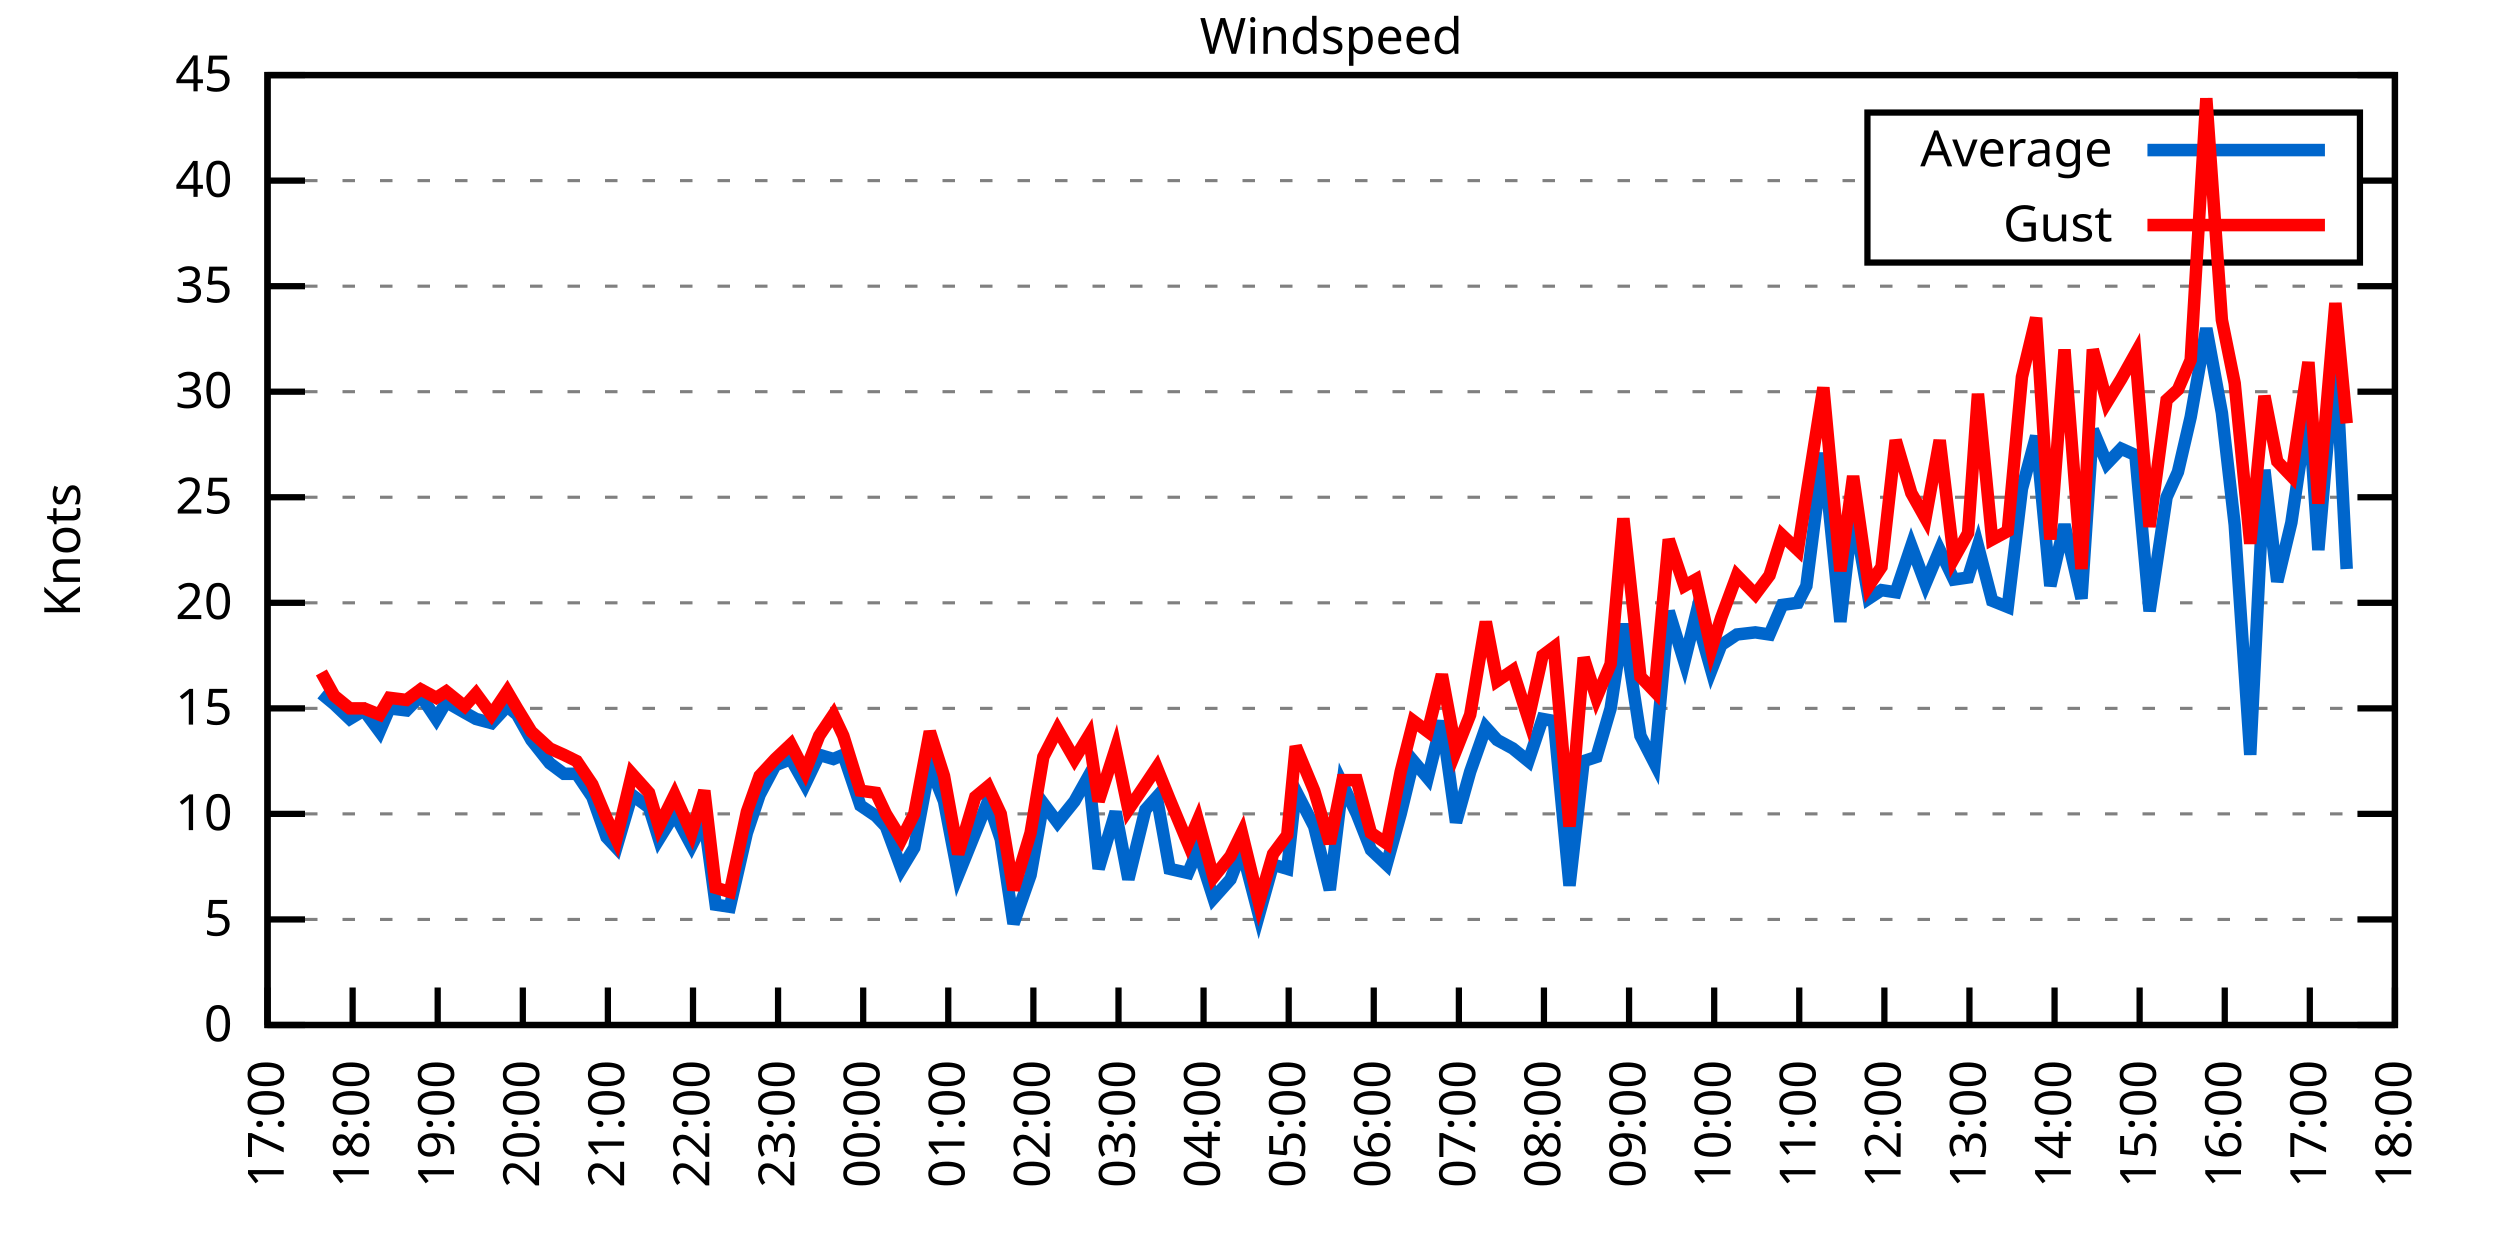
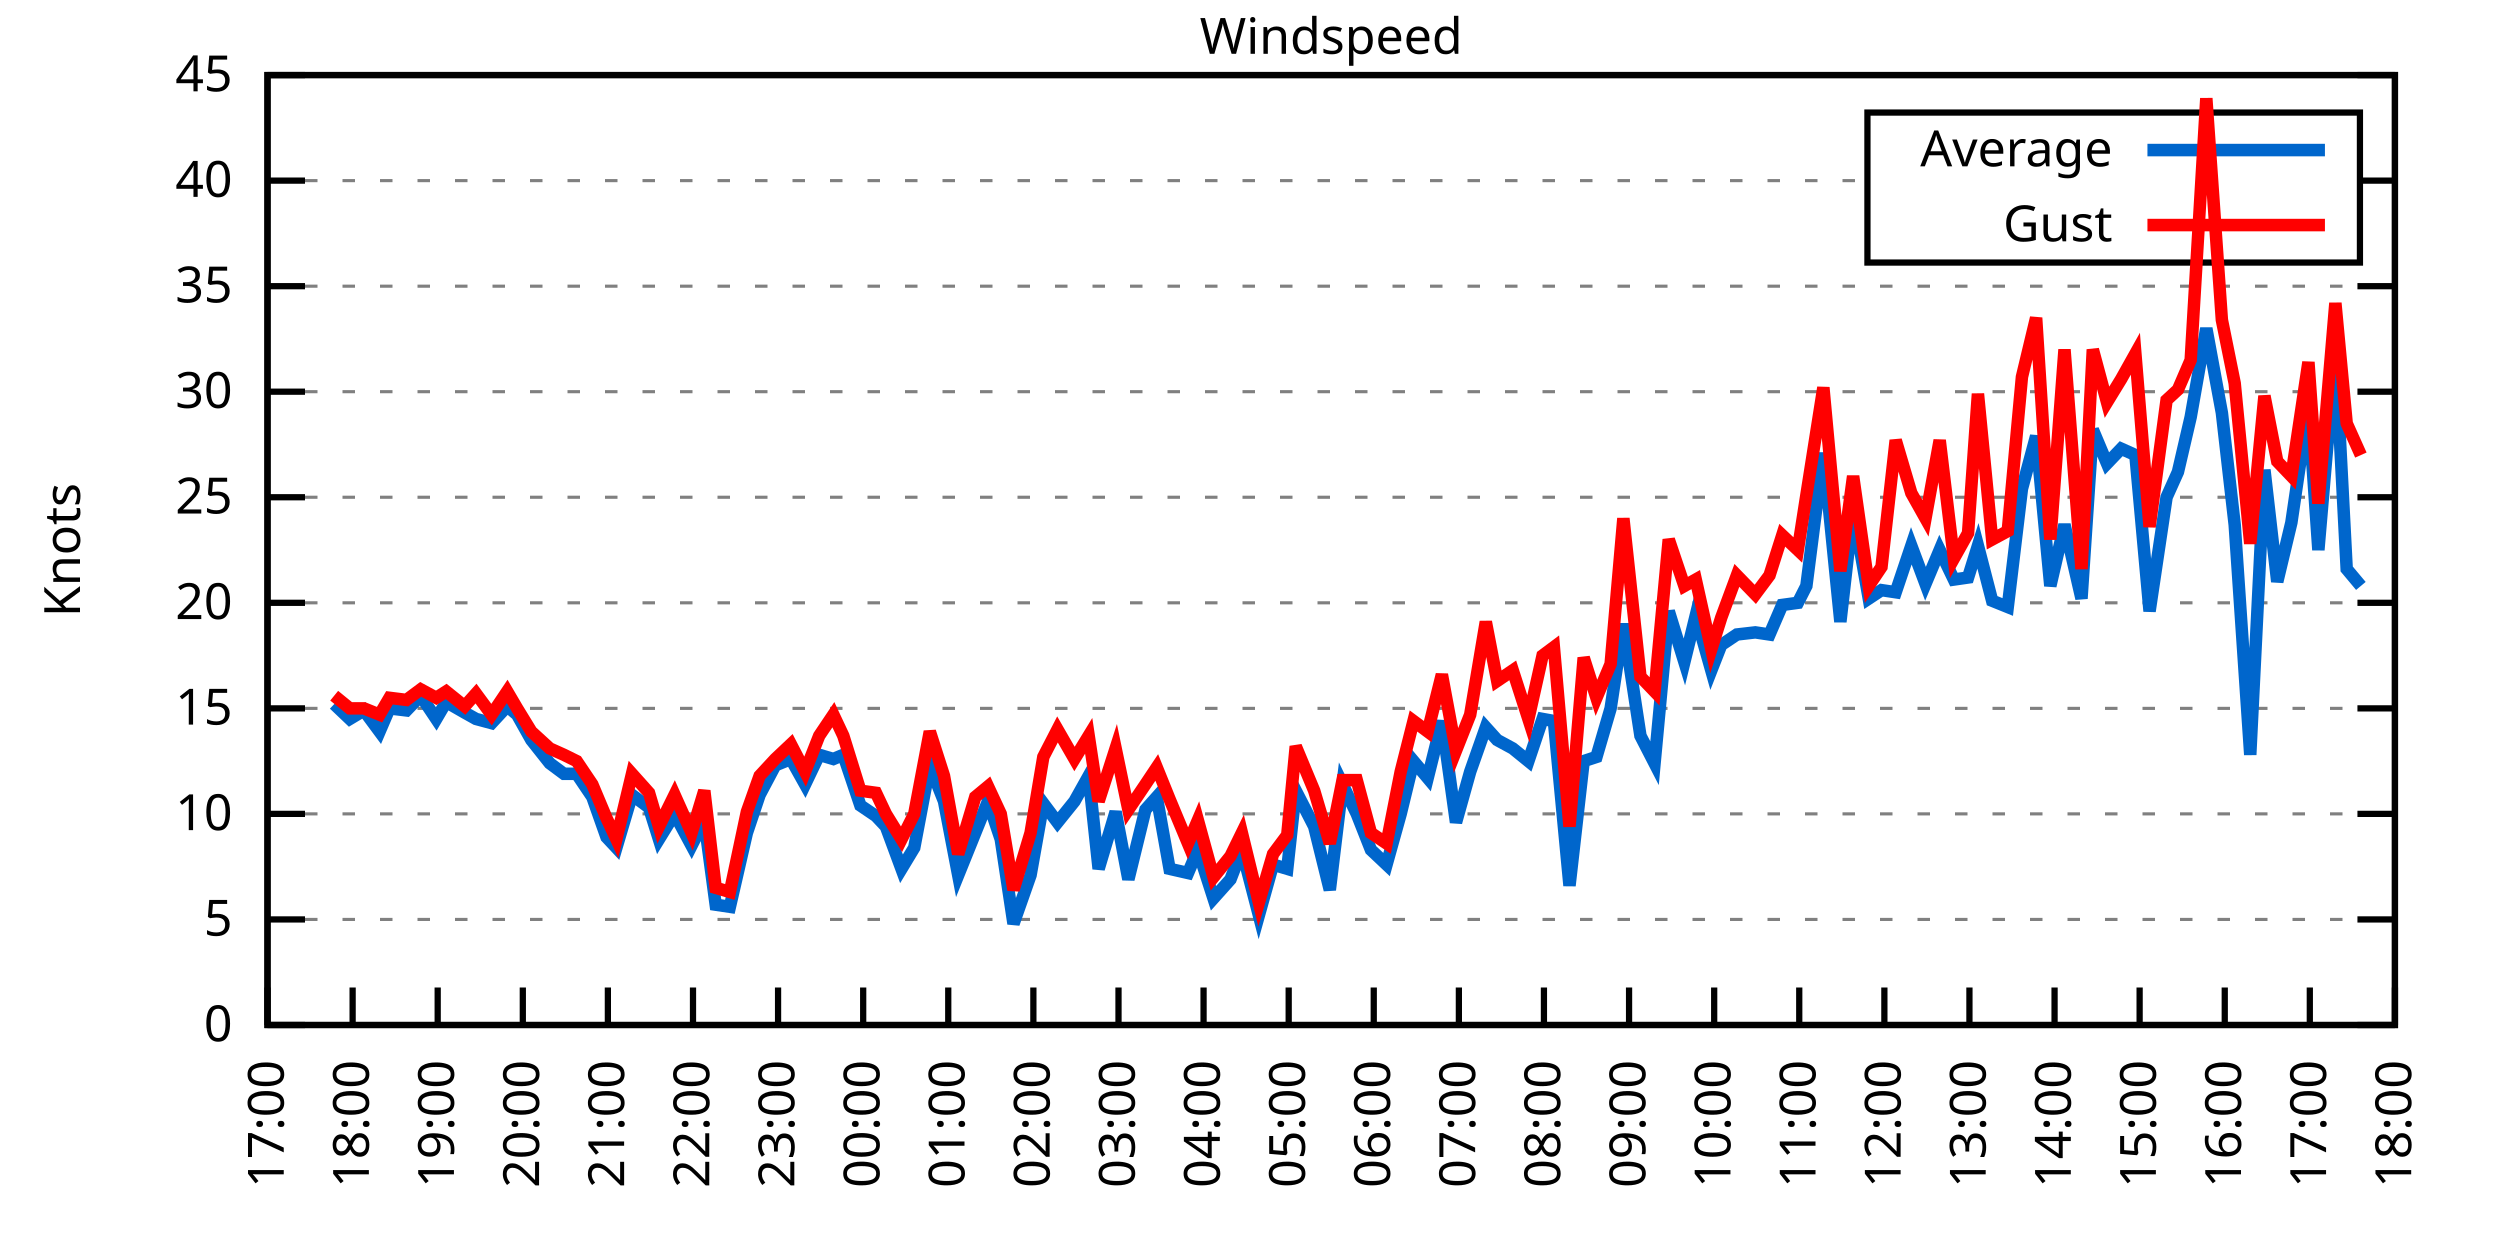
<svg xmlns="http://www.w3.org/2000/svg" xmlns:xlink="http://www.w3.org/1999/xlink" width="400" height="200" viewBox="0 0 400 200">
  <g id="gnuplot_canvas">
    <rect x="0" y="0" width="400" height="200" fill="none" />
    <defs>
      <circle id="gpDot" r="0.5" stroke-width="0.5" stroke="currentColor" />
      <path id="gpPt0" stroke-width="0.333" stroke="currentColor" d="M-1,0 h2 M0,-1 v2" />
      <path id="gpPt1" stroke-width="0.333" stroke="currentColor" d="M-1,-1 L1,1 M1,-1 L-1,1" />
      <path id="gpPt2" stroke-width="0.333" stroke="currentColor" d="M-1,0 L1,0 M0,-1 L0,1 M-1,-1 L1,1 M-1,1 L1,-1" />
      <rect id="gpPt3" stroke-width="0.333" stroke="currentColor" x="-1" y="-1" width="2" height="2" />
      <rect id="gpPt4" stroke-width="0.333" stroke="currentColor" fill="currentColor" x="-1" y="-1" width="2" height="2" />
      <circle id="gpPt5" stroke-width="0.333" stroke="currentColor" cx="0" cy="0" r="1" />
      <use xlink:href="#gpPt5" id="gpPt6" fill="currentColor" stroke="none" />
      <path id="gpPt7" stroke-width="0.333" stroke="currentColor" d="M0,-1.33 L-1.33,0.67 L1.33,0.67 z" />
      <use xlink:href="#gpPt7" id="gpPt8" fill="currentColor" stroke="none" />
      <use xlink:href="#gpPt7" id="gpPt9" stroke="currentColor" transform="rotate(180)" />
      <use xlink:href="#gpPt9" id="gpPt10" fill="currentColor" stroke="none" />
      <use xlink:href="#gpPt3" id="gpPt11" stroke="currentColor" transform="rotate(45)" />
      <use xlink:href="#gpPt11" id="gpPt12" fill="currentColor" stroke="none" />
      <path id="gpPt13" stroke-width="0.333" stroke="currentColor" d="M0,1.330 L1.265,0.411 L0.782,-1.067 L-0.782,-1.076 L-1.265,0.411 z" />
      <use xlink:href="#gpPt13" id="gpPt14" fill="currentColor" stroke="none" />
      <filter id="textbox" filterUnits="objectBoundingBox" x="0" y="0" height="1" width="1">
        <feFlood flood-color="white" flood-opacity="1" result="bgnd" />
        <feComposite in="SourceGraphic" in2="bgnd" operator="atop" />
      </filter>
      <filter id="greybox" filterUnits="objectBoundingBox" x="0" y="0" height="1" width="1">
        <feFlood flood-color="lightgrey" flood-opacity="1" result="grey" />
        <feComposite in="SourceGraphic" in2="grey" operator="atop" />
      </filter>
    </defs>
    <g fill="none" color="white" stroke="currentColor" stroke-width="1.00" stroke-linecap="butt" stroke-linejoin="miter">
</g>
    <g fill="none" color="black" stroke="currentColor" stroke-width="1.00" stroke-linecap="butt" stroke-linejoin="miter">
      <g stroke="none" shape-rendering="crispEdges">
        <polygon fill="rgb(255, 255, 255)" points="42.80,164.00 383.18,164.00 383.18,12.02 42.80,12.02 " />
      </g>
    </g>
    <g fill="none" color="black" stroke="currentColor" stroke-width="1.00" stroke-linecap="butt" stroke-linejoin="miter">
</g>
    <g fill="none" color="black" stroke="black" stroke-width="0.50" stroke-linecap="butt" stroke-linejoin="miter">
</g>
    <g fill="none" color="gray" stroke="currentColor" stroke-width="0.50" stroke-linecap="butt" stroke-linejoin="miter">
      <path stroke="gray" stroke-dasharray="2,4" class="gridline" d="M42.80,164.00 L383.19,164.00  " />
    </g>
    <g fill="none" color="gray" stroke="gray" stroke-width="1.00" stroke-linecap="butt" stroke-linejoin="miter">
</g>
    <g fill="none" color="black" stroke="currentColor" stroke-width="1.00" stroke-linecap="butt" stroke-linejoin="miter">
      <path stroke="black" d="M42.80,164.00 L48.80,164.00 M383.19,164.00 L377.19,164.00  " />
      <g transform="translate(37.20,166.60)" stroke="none" fill="black" font-family="Sans" font-size="8.00" text-anchor="end">
        <text>
          <tspan font-family="Sans"> 0</tspan>
        </text>
      </g>
    </g>
    <g fill="none" color="black" stroke="currentColor" stroke-width="1.00" stroke-linecap="butt" stroke-linejoin="miter">
</g>
    <g fill="none" color="black" stroke="black" stroke-width="0.50" stroke-linecap="butt" stroke-linejoin="miter">
</g>
    <g fill="none" color="gray" stroke="currentColor" stroke-width="0.50" stroke-linecap="butt" stroke-linejoin="miter">
      <path stroke="gray" stroke-dasharray="2,4" class="gridline" d="M42.80,147.11 L383.19,147.11  " />
    </g>
    <g fill="none" color="gray" stroke="gray" stroke-width="1.00" stroke-linecap="butt" stroke-linejoin="miter">
</g>
    <g fill="none" color="black" stroke="currentColor" stroke-width="1.00" stroke-linecap="butt" stroke-linejoin="miter">
      <path stroke="black" d="M42.80,147.11 L48.80,147.11 M383.19,147.11 L377.19,147.11  " />
      <g transform="translate(37.20,149.71)" stroke="none" fill="black" font-family="Sans" font-size="8.00" text-anchor="end">
        <text>
          <tspan font-family="Sans"> 5</tspan>
        </text>
      </g>
    </g>
    <g fill="none" color="black" stroke="currentColor" stroke-width="1.00" stroke-linecap="butt" stroke-linejoin="miter">
</g>
    <g fill="none" color="black" stroke="black" stroke-width="0.50" stroke-linecap="butt" stroke-linejoin="miter">
</g>
    <g fill="none" color="gray" stroke="currentColor" stroke-width="0.50" stroke-linecap="butt" stroke-linejoin="miter">
      <path stroke="gray" stroke-dasharray="2,4" class="gridline" d="M42.80,130.22 L383.19,130.22  " />
    </g>
    <g fill="none" color="gray" stroke="gray" stroke-width="1.00" stroke-linecap="butt" stroke-linejoin="miter">
</g>
    <g fill="none" color="black" stroke="currentColor" stroke-width="1.00" stroke-linecap="butt" stroke-linejoin="miter">
      <path stroke="black" d="M42.80,130.22 L48.80,130.22 M383.19,130.22 L377.19,130.22  " />
      <g transform="translate(37.20,132.82)" stroke="none" fill="black" font-family="Sans" font-size="8.00" text-anchor="end">
        <text>
          <tspan font-family="Sans"> 10</tspan>
        </text>
      </g>
    </g>
    <g fill="none" color="black" stroke="currentColor" stroke-width="1.00" stroke-linecap="butt" stroke-linejoin="miter">
</g>
    <g fill="none" color="black" stroke="black" stroke-width="0.50" stroke-linecap="butt" stroke-linejoin="miter">
</g>
    <g fill="none" color="gray" stroke="currentColor" stroke-width="0.50" stroke-linecap="butt" stroke-linejoin="miter">
      <path stroke="gray" stroke-dasharray="2,4" class="gridline" d="M42.80,113.34 L383.19,113.34  " />
    </g>
    <g fill="none" color="gray" stroke="gray" stroke-width="1.00" stroke-linecap="butt" stroke-linejoin="miter">
</g>
    <g fill="none" color="black" stroke="currentColor" stroke-width="1.00" stroke-linecap="butt" stroke-linejoin="miter">
      <path stroke="black" d="M42.80,113.34 L48.80,113.34 M383.19,113.34 L377.19,113.34  " />
      <g transform="translate(37.20,115.94)" stroke="none" fill="black" font-family="Sans" font-size="8.00" text-anchor="end">
        <text>
          <tspan font-family="Sans"> 15</tspan>
        </text>
      </g>
    </g>
    <g fill="none" color="black" stroke="currentColor" stroke-width="1.00" stroke-linecap="butt" stroke-linejoin="miter">
</g>
    <g fill="none" color="black" stroke="black" stroke-width="0.50" stroke-linecap="butt" stroke-linejoin="miter">
</g>
    <g fill="none" color="gray" stroke="currentColor" stroke-width="0.50" stroke-linecap="butt" stroke-linejoin="miter">
      <path stroke="gray" stroke-dasharray="2,4" class="gridline" d="M42.80,96.45 L383.19,96.45  " />
    </g>
    <g fill="none" color="gray" stroke="gray" stroke-width="1.00" stroke-linecap="butt" stroke-linejoin="miter">
</g>
    <g fill="none" color="black" stroke="currentColor" stroke-width="1.00" stroke-linecap="butt" stroke-linejoin="miter">
      <path stroke="black" d="M42.80,96.45 L48.80,96.45 M383.19,96.45 L377.19,96.45  " />
      <g transform="translate(37.20,99.05)" stroke="none" fill="black" font-family="Sans" font-size="8.00" text-anchor="end">
        <text>
          <tspan font-family="Sans"> 20</tspan>
        </text>
      </g>
    </g>
    <g fill="none" color="black" stroke="currentColor" stroke-width="1.00" stroke-linecap="butt" stroke-linejoin="miter">
</g>
    <g fill="none" color="black" stroke="black" stroke-width="0.50" stroke-linecap="butt" stroke-linejoin="miter">
</g>
    <g fill="none" color="gray" stroke="currentColor" stroke-width="0.50" stroke-linecap="butt" stroke-linejoin="miter">
      <path stroke="gray" stroke-dasharray="2,4" class="gridline" d="M42.80,79.56 L383.19,79.56  " />
    </g>
    <g fill="none" color="gray" stroke="gray" stroke-width="1.00" stroke-linecap="butt" stroke-linejoin="miter">
</g>
    <g fill="none" color="black" stroke="currentColor" stroke-width="1.00" stroke-linecap="butt" stroke-linejoin="miter">
      <path stroke="black" d="M42.80,79.56 L48.80,79.56 M383.19,79.56 L377.19,79.56  " />
      <g transform="translate(37.20,82.16)" stroke="none" fill="black" font-family="Sans" font-size="8.00" text-anchor="end">
        <text>
          <tspan font-family="Sans"> 25</tspan>
        </text>
      </g>
    </g>
    <g fill="none" color="black" stroke="currentColor" stroke-width="1.00" stroke-linecap="butt" stroke-linejoin="miter">
</g>
    <g fill="none" color="black" stroke="black" stroke-width="0.50" stroke-linecap="butt" stroke-linejoin="miter">
</g>
    <g fill="none" color="gray" stroke="currentColor" stroke-width="0.50" stroke-linecap="butt" stroke-linejoin="miter">
      <path stroke="gray" stroke-dasharray="2,4" class="gridline" d="M42.80,62.67 L383.19,62.67  " />
    </g>
    <g fill="none" color="gray" stroke="gray" stroke-width="1.00" stroke-linecap="butt" stroke-linejoin="miter">
</g>
    <g fill="none" color="black" stroke="currentColor" stroke-width="1.00" stroke-linecap="butt" stroke-linejoin="miter">
      <path stroke="black" d="M42.80,62.67 L48.80,62.67 M383.19,62.67 L377.19,62.67  " />
      <g transform="translate(37.20,65.27)" stroke="none" fill="black" font-family="Sans" font-size="8.00" text-anchor="end">
        <text>
          <tspan font-family="Sans"> 30</tspan>
        </text>
      </g>
    </g>
    <g fill="none" color="black" stroke="currentColor" stroke-width="1.00" stroke-linecap="butt" stroke-linejoin="miter">
</g>
    <g fill="none" color="black" stroke="black" stroke-width="0.50" stroke-linecap="butt" stroke-linejoin="miter">
</g>
    <g fill="none" color="gray" stroke="currentColor" stroke-width="0.50" stroke-linecap="butt" stroke-linejoin="miter">
      <path stroke="gray" stroke-dasharray="2,4" class="gridline" d="M42.80,45.79 L383.19,45.79  " />
    </g>
    <g fill="none" color="gray" stroke="gray" stroke-width="1.00" stroke-linecap="butt" stroke-linejoin="miter">
</g>
    <g fill="none" color="black" stroke="currentColor" stroke-width="1.00" stroke-linecap="butt" stroke-linejoin="miter">
      <path stroke="black" d="M42.80,45.79 L48.80,45.79 M383.19,45.79 L377.19,45.79  " />
      <g transform="translate(37.20,48.39)" stroke="none" fill="black" font-family="Sans" font-size="8.00" text-anchor="end">
        <text>
          <tspan font-family="Sans"> 35</tspan>
        </text>
      </g>
    </g>
    <g fill="none" color="black" stroke="currentColor" stroke-width="1.00" stroke-linecap="butt" stroke-linejoin="miter">
</g>
    <g fill="none" color="black" stroke="black" stroke-width="0.50" stroke-linecap="butt" stroke-linejoin="miter">
</g>
    <g fill="none" color="gray" stroke="currentColor" stroke-width="0.50" stroke-linecap="butt" stroke-linejoin="miter">
      <path stroke="gray" stroke-dasharray="2,4" class="gridline" d="M42.80,28.90 L298.79,28.90 M377.59,28.90 L383.19,28.90  " />
    </g>
    <g fill="none" color="gray" stroke="gray" stroke-width="1.00" stroke-linecap="butt" stroke-linejoin="miter">
</g>
    <g fill="none" color="black" stroke="currentColor" stroke-width="1.00" stroke-linecap="butt" stroke-linejoin="miter">
      <path stroke="black" d="M42.80,28.90 L48.80,28.90 M383.19,28.90 L377.19,28.90  " />
      <g transform="translate(37.20,31.50)" stroke="none" fill="black" font-family="Sans" font-size="8.00" text-anchor="end">
        <text>
          <tspan font-family="Sans"> 40</tspan>
        </text>
      </g>
    </g>
    <g fill="none" color="black" stroke="currentColor" stroke-width="1.00" stroke-linecap="butt" stroke-linejoin="miter">
</g>
    <g fill="none" color="black" stroke="black" stroke-width="0.50" stroke-linecap="butt" stroke-linejoin="miter">
</g>
    <g fill="none" color="gray" stroke="currentColor" stroke-width="0.50" stroke-linecap="butt" stroke-linejoin="miter">
      <path stroke="gray" stroke-dasharray="2,4" class="gridline" d="M42.80,12.01 L383.19,12.01  " />
    </g>
    <g fill="none" color="gray" stroke="gray" stroke-width="1.00" stroke-linecap="butt" stroke-linejoin="miter">
</g>
    <g fill="none" color="black" stroke="currentColor" stroke-width="1.00" stroke-linecap="butt" stroke-linejoin="miter">
      <path stroke="black" d="M42.80,12.01 L48.80,12.01 M383.19,12.01 L377.19,12.01  " />
      <g transform="translate(37.20,14.61)" stroke="none" fill="black" font-family="Sans" font-size="8.00" text-anchor="end">
        <text>
          <tspan font-family="Sans"> 45</tspan>
        </text>
      </g>
    </g>
    <g fill="none" color="black" stroke="currentColor" stroke-width="1.00" stroke-linecap="butt" stroke-linejoin="miter">
      <path stroke="black" d="M42.80,164.00 L42.80,158.00  " />
      <g transform="translate(45.40,169.60) rotate(270.00)" stroke="none" fill="black" font-family="Sans" font-size="8.00" text-anchor="end">
        <text>
          <tspan font-family="Sans">17:00</tspan>
        </text>
      </g>
    </g>
    <g fill="none" color="black" stroke="currentColor" stroke-width="1.00" stroke-linecap="butt" stroke-linejoin="miter">
      <path stroke="black" d="M56.42,164.00 L56.42,158.00  " />
      <g transform="translate(59.02,169.60) rotate(270.00)" stroke="none" fill="black" font-family="Sans" font-size="8.00" text-anchor="end">
        <text>
          <tspan font-family="Sans">18:00</tspan>
        </text>
      </g>
    </g>
    <g fill="none" color="black" stroke="currentColor" stroke-width="1.00" stroke-linecap="butt" stroke-linejoin="miter">
      <path stroke="black" d="M70.03,164.00 L70.03,158.00  " />
      <g transform="translate(72.63,169.60) rotate(270.00)" stroke="none" fill="black" font-family="Sans" font-size="8.00" text-anchor="end">
        <text>
          <tspan font-family="Sans">19:00</tspan>
        </text>
      </g>
    </g>
    <g fill="none" color="black" stroke="currentColor" stroke-width="1.00" stroke-linecap="butt" stroke-linejoin="miter">
      <path stroke="black" d="M83.65,164.00 L83.65,158.00  " />
      <g transform="translate(86.25,169.60) rotate(270.00)" stroke="none" fill="black" font-family="Sans" font-size="8.00" text-anchor="end">
        <text>
          <tspan font-family="Sans">20:00</tspan>
        </text>
      </g>
    </g>
    <g fill="none" color="black" stroke="currentColor" stroke-width="1.00" stroke-linecap="butt" stroke-linejoin="miter">
      <path stroke="black" d="M97.26,164.00 L97.26,158.00  " />
      <g transform="translate(99.86,169.60) rotate(270.00)" stroke="none" fill="black" font-family="Sans" font-size="8.00" text-anchor="end">
        <text>
          <tspan font-family="Sans">21:00</tspan>
        </text>
      </g>
    </g>
    <g fill="none" color="black" stroke="currentColor" stroke-width="1.00" stroke-linecap="butt" stroke-linejoin="miter">
      <path stroke="black" d="M110.88,164.00 L110.88,158.00  " />
      <g transform="translate(113.48,169.60) rotate(270.00)" stroke="none" fill="black" font-family="Sans" font-size="8.00" text-anchor="end">
        <text>
          <tspan font-family="Sans">22:00</tspan>
        </text>
      </g>
    </g>
    <g fill="none" color="black" stroke="currentColor" stroke-width="1.00" stroke-linecap="butt" stroke-linejoin="miter">
      <path stroke="black" d="M124.49,164.00 L124.49,158.00  " />
      <g transform="translate(127.09,169.60) rotate(270.00)" stroke="none" fill="black" font-family="Sans" font-size="8.00" text-anchor="end">
        <text>
          <tspan font-family="Sans">23:00</tspan>
        </text>
      </g>
    </g>
    <g fill="none" color="black" stroke="currentColor" stroke-width="1.00" stroke-linecap="butt" stroke-linejoin="miter">
      <path stroke="black" d="M138.11,164.00 L138.11,158.00  " />
      <g transform="translate(140.71,169.60) rotate(270.00)" stroke="none" fill="black" font-family="Sans" font-size="8.00" text-anchor="end">
        <text>
          <tspan font-family="Sans">00:00</tspan>
        </text>
      </g>
    </g>
    <g fill="none" color="black" stroke="currentColor" stroke-width="1.00" stroke-linecap="butt" stroke-linejoin="miter">
      <path stroke="black" d="M151.72,164.00 L151.72,158.00  " />
      <g transform="translate(154.32,169.60) rotate(270.00)" stroke="none" fill="black" font-family="Sans" font-size="8.00" text-anchor="end">
        <text>
          <tspan font-family="Sans">01:00</tspan>
        </text>
      </g>
    </g>
    <g fill="none" color="black" stroke="currentColor" stroke-width="1.00" stroke-linecap="butt" stroke-linejoin="miter">
      <path stroke="black" d="M165.34,164.00 L165.34,158.00  " />
      <g transform="translate(167.94,169.60) rotate(270.00)" stroke="none" fill="black" font-family="Sans" font-size="8.00" text-anchor="end">
        <text>
          <tspan font-family="Sans">02:00</tspan>
        </text>
      </g>
    </g>
    <g fill="none" color="black" stroke="currentColor" stroke-width="1.00" stroke-linecap="butt" stroke-linejoin="miter">
      <path stroke="black" d="M178.96,164.00 L178.96,158.00  " />
      <g transform="translate(181.56,169.60) rotate(270.00)" stroke="none" fill="black" font-family="Sans" font-size="8.00" text-anchor="end">
        <text>
          <tspan font-family="Sans">03:00</tspan>
        </text>
      </g>
    </g>
    <g fill="none" color="black" stroke="currentColor" stroke-width="1.00" stroke-linecap="butt" stroke-linejoin="miter">
      <path stroke="black" d="M192.57,164.00 L192.57,158.00  " />
      <g transform="translate(195.17,169.60) rotate(270.00)" stroke="none" fill="black" font-family="Sans" font-size="8.00" text-anchor="end">
        <text>
          <tspan font-family="Sans">04:00</tspan>
        </text>
      </g>
    </g>
    <g fill="none" color="black" stroke="currentColor" stroke-width="1.00" stroke-linecap="butt" stroke-linejoin="miter">
      <path stroke="black" d="M206.19,164.00 L206.19,158.00  " />
      <g transform="translate(208.79,169.60) rotate(270.00)" stroke="none" fill="black" font-family="Sans" font-size="8.00" text-anchor="end">
        <text>
          <tspan font-family="Sans">05:00</tspan>
        </text>
      </g>
    </g>
    <g fill="none" color="black" stroke="currentColor" stroke-width="1.00" stroke-linecap="butt" stroke-linejoin="miter">
      <path stroke="black" d="M219.80,164.00 L219.80,158.00  " />
      <g transform="translate(222.40,169.60) rotate(270.00)" stroke="none" fill="black" font-family="Sans" font-size="8.00" text-anchor="end">
        <text>
          <tspan font-family="Sans">06:00</tspan>
        </text>
      </g>
    </g>
    <g fill="none" color="black" stroke="currentColor" stroke-width="1.00" stroke-linecap="butt" stroke-linejoin="miter">
      <path stroke="black" d="M233.42,164.00 L233.42,158.00  " />
      <g transform="translate(236.02,169.60) rotate(270.00)" stroke="none" fill="black" font-family="Sans" font-size="8.00" text-anchor="end">
        <text>
          <tspan font-family="Sans">07:00</tspan>
        </text>
      </g>
    </g>
    <g fill="none" color="black" stroke="currentColor" stroke-width="1.00" stroke-linecap="butt" stroke-linejoin="miter">
      <path stroke="black" d="M247.03,164.00 L247.03,158.00  " />
      <g transform="translate(249.63,169.60) rotate(270.00)" stroke="none" fill="black" font-family="Sans" font-size="8.00" text-anchor="end">
        <text>
          <tspan font-family="Sans">08:00</tspan>
        </text>
      </g>
    </g>
    <g fill="none" color="black" stroke="currentColor" stroke-width="1.00" stroke-linecap="butt" stroke-linejoin="miter">
      <path stroke="black" d="M260.65,164.00 L260.65,158.00  " />
      <g transform="translate(263.25,169.60) rotate(270.00)" stroke="none" fill="black" font-family="Sans" font-size="8.00" text-anchor="end">
        <text>
          <tspan font-family="Sans">09:00</tspan>
        </text>
      </g>
    </g>
    <g fill="none" color="black" stroke="currentColor" stroke-width="1.00" stroke-linecap="butt" stroke-linejoin="miter">
      <path stroke="black" d="M274.27,164.00 L274.27,158.00  " />
      <g transform="translate(276.87,169.60) rotate(270.00)" stroke="none" fill="black" font-family="Sans" font-size="8.00" text-anchor="end">
        <text>
          <tspan font-family="Sans">10:00</tspan>
        </text>
      </g>
    </g>
    <g fill="none" color="black" stroke="currentColor" stroke-width="1.00" stroke-linecap="butt" stroke-linejoin="miter">
      <path stroke="black" d="M287.88,164.00 L287.88,158.00  " />
      <g transform="translate(290.48,169.60) rotate(270.00)" stroke="none" fill="black" font-family="Sans" font-size="8.00" text-anchor="end">
        <text>
          <tspan font-family="Sans">11:00</tspan>
        </text>
      </g>
    </g>
    <g fill="none" color="black" stroke="currentColor" stroke-width="1.00" stroke-linecap="butt" stroke-linejoin="miter">
      <path stroke="black" d="M301.50,164.00 L301.50,158.00  " />
      <g transform="translate(304.10,169.60) rotate(270.00)" stroke="none" fill="black" font-family="Sans" font-size="8.00" text-anchor="end">
        <text>
          <tspan font-family="Sans">12:00</tspan>
        </text>
      </g>
    </g>
    <g fill="none" color="black" stroke="currentColor" stroke-width="1.00" stroke-linecap="butt" stroke-linejoin="miter">
      <path stroke="black" d="M315.11,164.00 L315.11,158.00  " />
      <g transform="translate(317.71,169.60) rotate(270.00)" stroke="none" fill="black" font-family="Sans" font-size="8.00" text-anchor="end">
        <text>
          <tspan font-family="Sans">13:00</tspan>
        </text>
      </g>
    </g>
    <g fill="none" color="black" stroke="currentColor" stroke-width="1.00" stroke-linecap="butt" stroke-linejoin="miter">
      <path stroke="black" d="M328.73,164.00 L328.73,158.00  " />
      <g transform="translate(331.33,169.60) rotate(270.00)" stroke="none" fill="black" font-family="Sans" font-size="8.00" text-anchor="end">
        <text>
          <tspan font-family="Sans">14:00</tspan>
        </text>
      </g>
    </g>
    <g fill="none" color="black" stroke="currentColor" stroke-width="1.00" stroke-linecap="butt" stroke-linejoin="miter">
      <path stroke="black" d="M342.34,164.00 L342.34,158.00  " />
      <g transform="translate(344.94,169.60) rotate(270.00)" stroke="none" fill="black" font-family="Sans" font-size="8.00" text-anchor="end">
        <text>
          <tspan font-family="Sans">15:00</tspan>
        </text>
      </g>
    </g>
    <g fill="none" color="black" stroke="currentColor" stroke-width="1.00" stroke-linecap="butt" stroke-linejoin="miter">
      <path stroke="black" d="M355.96,164.00 L355.96,158.00  " />
      <g transform="translate(358.56,169.60) rotate(270.00)" stroke="none" fill="black" font-family="Sans" font-size="8.00" text-anchor="end">
        <text>
          <tspan font-family="Sans">16:00</tspan>
        </text>
      </g>
    </g>
    <g fill="none" color="black" stroke="currentColor" stroke-width="1.00" stroke-linecap="butt" stroke-linejoin="miter">
      <path stroke="black" d="M369.57,164.00 L369.57,158.00  " />
      <g transform="translate(372.17,169.60) rotate(270.00)" stroke="none" fill="black" font-family="Sans" font-size="8.00" text-anchor="end">
        <text>
          <tspan font-family="Sans">17:00</tspan>
        </text>
      </g>
    </g>
    <g fill="none" color="black" stroke="currentColor" stroke-width="1.00" stroke-linecap="butt" stroke-linejoin="miter">
      <path stroke="black" d="M383.19,164.00 L383.19,158.00  " />
      <g transform="translate(385.79,169.60) rotate(270.00)" stroke="none" fill="black" font-family="Sans" font-size="8.00" text-anchor="end">
        <text>
          <tspan font-family="Sans">18:00</tspan>
        </text>
      </g>
    </g>
    <g fill="none" color="black" stroke="currentColor" stroke-width="1.00" stroke-linecap="butt" stroke-linejoin="miter">
</g>
    <g fill="none" color="black" stroke="currentColor" stroke-width="1.00" stroke-linecap="butt" stroke-linejoin="miter">
      <path stroke="black" d="M42.80,12.01 L42.80,164.00 L383.19,164.00 L383.19,12.01 L42.80,12.01 Z  " />
    </g>
    <g fill="none" color="black" stroke="currentColor" stroke-width="1.00" stroke-linecap="butt" stroke-linejoin="miter">
</g>
    <g fill="none" color="black" stroke="currentColor" stroke-width="1.00" stroke-linecap="butt" stroke-linejoin="miter">
      <path stroke="black" d="M298.79,42.01 L298.79,18.01 L377.59,18.01 L377.59,42.01 L298.79,42.01 Z  " />
    </g>
    <g id="Windspeed_plot_1">
      <g fill="none" color="white" stroke="black" stroke-width="2.00" stroke-linecap="butt" stroke-linejoin="miter">
</g>
      <g fill="none" color="black" stroke="currentColor" stroke-width="2.00" stroke-linecap="butt" stroke-linejoin="miter">
        <g transform="translate(337.99,26.61)" stroke="none" fill="black" font-family="Sans" font-size="8.00" text-anchor="end">
          <text>
            <tspan font-family="Sans">Average</tspan>
          </text>
        </g>
      </g>
      <g fill="none" color="black" stroke="currentColor" stroke-width="2.00" stroke-linecap="butt" stroke-linejoin="miter">
-         <path stroke="rgb(  0, 102, 204)" d="M343.59,24.01 L371.99,24.01 M51.42,110.97 L53.47,112.66 L55.96,115.03 L58.23,113.67 L60.73,117.05 L62.32,113.34   L65.04,113.67 L67.31,111.31 L69.80,115.03 L71.39,112.32 L74.34,114.01 L76.16,115.03 L78.65,115.70 L81.15,113.00   L82.74,114.35 L85.01,118.40 L87.96,122.12 L90.23,123.81 L92.27,123.81 L94.77,127.52 L97.04,133.94 L98.62,135.63   L101.12,127.18 L103.84,129.21 L105.43,134.28 L107.93,130.22 L110.65,135.29 L112.69,131.24 L114.51,144.75 L116.78,145.09   L119.50,133.26 L121.54,127.18 L124.04,122.46 L126.54,121.44 L128.81,125.50 L131.07,120.77 L133.34,121.44 L134.93,120.77   L137.66,128.87 L140.15,130.56 L141.74,132.25 L144.24,139.01 L146.28,135.63 L148.77,122.46 L151.04,128.20 L153.31,140.02   L156.04,133.26 L158.08,128.20 L160.12,134.28 L162.16,147.79 L164.89,140.02 L166.93,128.54 L169.20,131.58 L171.92,128.20   L174.19,124.14 L175.78,139.01 L178.50,129.89 L180.54,140.69 L183.27,129.55 L185.08,127.52 L187.13,139.01 L190.08,139.68   L191.66,135.97 L194.16,143.73 L196.88,140.69 L198.70,135.97 L201.42,146.44 L203.69,138.33 L205.96,139.01 L207.32,126.51   L210.27,132.25 L212.77,142.38 L214.81,125.50 L217.08,130.22 L219.35,135.97 L221.85,138.33 L224.11,130.22 L226.16,121.78   L228.43,124.48 L230.70,115.36 L232.96,131.58 L235.23,123.47 L237.73,116.38 L239.55,118.40 L242.04,119.75 L244.54,121.78   L246.81,115.03 L248.62,115.36 L251.12,141.71 L253.39,121.78 L255.43,121.11 L257.70,113.34 L259.74,99.83 L262.47,117.73   L264.73,122.12 L267.00,97.80 L269.50,105.91 L271.32,98.48 L273.81,107.26 L275.40,103.20 L277.90,101.52 L280.85,101.18   L283.12,101.52 L285.16,96.79 L287.65,96.45 L289.02,93.75 L291.74,72.47 L294.46,99.49 L296.50,81.59 L299.00,95.77   L301.04,94.42 L303.31,94.76 L305.81,87.33 L308.08,93.41 L310.35,88.00 L312.62,92.73 L314.89,92.40 L316.47,87.33   L318.74,96.11 L321.24,97.12 L323.51,78.21 L325.78,69.77 L328.05,93.75 L330.32,83.95 L333.04,95.77 L334.85,68.75   L337.12,74.16 L339.39,71.79 L341.66,72.81 L343.93,97.80 L346.65,79.56 L348.47,75.51 L350.51,66.73 L353.01,52.54   L355.50,66.05 L357.55,83.95 L360.04,120.77 L362.31,75.17 L364.36,93.07 L366.62,83.61 L369.35,65.04 L370.94,88.00   L373.66,56.26 L375.47,91.04  " />
+         <path stroke="rgb(  0, 102, 204)" d="M343.59,24.01 L371.99,24.01 M53.47,112.66 L55.96,115.03 L58.23,113.67 L60.73,117.05 L62.32,113.34 L65.04,113.67   L67.31,111.31 L69.80,115.03 L71.39,112.32 L74.34,114.01 L76.16,115.03 L78.65,115.70 L81.15,113.00 L82.74,114.35   L85.01,118.40 L87.96,122.12 L90.23,123.81 L92.27,123.81 L94.77,127.52 L97.04,133.94 L98.62,135.63 L101.12,127.18   L103.84,129.21 L105.43,134.28 L107.93,130.22 L110.65,135.29 L112.69,131.24 L114.51,144.75 L116.78,145.09 L119.50,133.26   L121.54,127.18 L124.04,122.46 L126.54,121.44 L128.81,125.50 L131.07,120.77 L133.34,121.44 L134.93,120.77 L137.66,128.87   L140.15,130.56 L141.74,132.25 L144.24,139.01 L146.28,135.63 L148.77,122.46 L151.04,128.20 L153.31,140.02 L156.04,133.26   L158.08,128.20 L160.12,134.28 L162.16,147.79 L164.89,140.02 L166.93,128.54 L169.20,131.58 L171.92,128.20 L174.19,124.14   L175.78,139.01 L178.50,129.89 L180.54,140.69 L183.27,129.55 L185.08,127.52 L187.13,139.01 L190.08,139.68 L191.66,135.97   L194.16,143.73 L196.88,140.69 L198.70,135.97 L201.42,146.44 L203.69,138.33 L205.96,139.01 L207.32,126.51 L210.27,132.25   L212.77,142.38 L214.81,125.50 L217.08,130.22 L219.35,135.97 L221.85,138.33 L224.11,130.22 L226.16,121.78 L228.43,124.48   L230.70,115.36 L232.96,131.58 L235.23,123.47 L237.73,116.38 L239.55,118.40 L242.04,119.75 L244.54,121.78 L246.81,115.03   L248.62,115.36 L251.12,141.71 L253.39,121.78 L255.43,121.11 L257.70,113.34 L259.74,99.83 L262.47,117.73 L264.73,122.12   L267.00,97.80 L269.50,105.91 L271.32,98.48 L273.81,107.26 L275.40,103.20 L277.90,101.52 L280.85,101.18 L283.12,101.52   L285.16,96.79 L287.65,96.45 L289.02,93.75 L291.74,72.47 L294.46,99.49 L296.50,81.59 L299.00,95.77 L301.04,94.42   L303.31,94.76 L305.81,87.33 L308.08,93.41 L310.35,88.00 L312.62,92.73 L314.89,92.40 L316.47,87.33 L318.74,96.11   L321.24,97.12 L323.51,78.21 L325.78,69.77 L328.05,93.75 L330.32,83.95 L333.04,95.77 L334.85,68.75 L337.12,74.16   L339.39,71.79 L341.66,72.81 L343.93,97.80 L346.65,79.56 L348.47,75.51 L350.51,66.73 L353.01,52.54 L355.50,66.05   L357.55,83.95 L360.04,120.77 L362.31,75.17 L364.36,93.07 L366.62,83.61 L369.35,65.04 L370.94,88.00 L373.66,56.26   L375.47,91.04 L377.74,93.75  " />
      </g>
    </g>
    <g id="Windspeed_plot_2">
      <g fill="none" color="black" stroke="currentColor" stroke-width="2.00" stroke-linecap="butt" stroke-linejoin="miter">
        <g transform="translate(337.99,38.61)" stroke="none" fill="black" font-family="Sans" font-size="8.00" text-anchor="end">
          <text>
            <tspan font-family="Sans">Gust</tspan>
          </text>
        </g>
      </g>
      <g fill="none" color="black" stroke="currentColor" stroke-width="2.00" stroke-linecap="butt" stroke-linejoin="miter">
-         <path stroke="rgb(255,   0,   0)" d="M343.59,36.01 L371.99,36.01 M51.42,107.59 L53.47,111.31 L55.96,113.34 L58.23,113.34 L60.73,114.35 L62.32,111.65   L65.04,111.99 L67.31,110.30 L69.80,111.65 L71.39,110.63 L74.34,113.00 L76.16,110.97 L78.65,114.35 L81.15,110.63   L82.74,113.34 L85.01,117.05 L87.96,119.75 L90.23,120.77 L92.27,121.78 L94.77,125.50 L97.04,130.90 L98.62,134.28   L101.12,123.81 L103.84,126.85 L105.43,132.25 L107.93,127.18 L110.65,133.26 L112.69,126.51 L114.51,142.05 L116.78,142.72   L119.50,129.89 L121.54,124.14 L124.04,121.44 L126.54,119.08 L128.81,123.47 L131.07,117.73 L133.34,114.35 L134.93,117.73   L137.66,126.51 L140.15,126.85 L141.74,130.22 L144.24,134.28 L146.28,130.22 L148.77,117.05 L151.04,124.14 L153.31,136.64   L156.04,127.52 L158.08,125.83 L160.12,130.22 L162.16,142.38 L164.89,133.26 L166.93,121.11 L169.20,116.71 L171.92,121.44   L174.19,117.73 L175.78,128.20 L178.50,119.75 L180.54,129.55 L183.27,125.50 L185.08,122.79 L187.13,127.86 L190.08,134.95   L191.66,131.24 L194.16,140.36 L196.88,136.98 L198.70,133.26 L201.42,144.41 L203.69,136.64 L205.96,133.60 L207.32,119.42   L210.27,126.51 L212.77,134.95 L214.81,124.82 L217.08,124.82 L219.35,133.26 L221.85,134.95 L224.11,123.47 L226.16,115.36   L228.43,117.05 L230.70,107.93 L232.96,120.09 L235.23,114.35 L237.73,99.49 L239.55,108.95 L242.04,107.26 L244.54,115.03   L246.81,104.89 L248.62,103.54 L251.12,132.25 L253.39,105.23 L255.43,111.65 L257.70,106.24 L259.74,82.94 L262.47,108.27   L264.73,110.63 L267.00,86.32 L269.50,93.75 L271.32,92.73 L273.81,103.88 L275.40,98.81 L277.90,92.06 L280.85,95.10   L283.12,92.06 L285.16,85.64 L287.65,88.00 L289.02,79.22 L291.74,62.00 L294.46,91.38 L296.50,76.18 L299.00,93.75   L301.04,90.71 L303.31,70.44 L305.81,78.89 L308.08,82.94 L310.35,70.44 L312.62,89.36 L314.89,85.30 L316.47,63.01   L318.74,86.32 L321.24,84.97 L323.51,60.31 L325.78,50.85 L328.05,86.32 L330.32,55.92 L333.04,91.04 L334.85,55.92   L337.12,64.36 L339.39,60.65 L341.66,56.59 L343.93,84.29 L346.65,64.02 L348.47,62.34 L350.51,57.61 L353.01,15.73   L355.50,51.19 L357.55,61.32 L360.04,86.99 L362.31,63.35 L364.36,73.82 L366.62,76.18 L369.35,57.94 L370.94,80.57   L373.66,48.49 L375.47,67.74  " />
+         <path stroke="rgb(255,   0,   0)" d="M343.59,36.01 L371.99,36.01 M53.47,111.31 L55.96,113.34 L58.23,113.34 L60.73,114.35 L62.32,111.65 L65.04,111.99   L67.31,110.30 L69.80,111.65 L71.39,110.63 L74.34,113.00 L76.16,110.97 L78.65,114.35 L81.15,110.63 L82.74,113.34   L85.01,117.05 L87.96,119.75 L90.23,120.77 L92.27,121.78 L94.77,125.50 L97.04,130.90 L98.62,134.28 L101.12,123.81   L103.84,126.85 L105.43,132.25 L107.93,127.18 L110.65,133.26 L112.69,126.51 L114.51,142.05 L116.78,142.72 L119.50,129.89   L121.54,124.14 L124.04,121.44 L126.54,119.08 L128.81,123.47 L131.07,117.73 L133.34,114.35 L134.93,117.73 L137.66,126.51   L140.15,126.85 L141.74,130.22 L144.24,134.28 L146.28,130.22 L148.77,117.05 L151.04,124.14 L153.31,136.64 L156.04,127.52   L158.08,125.83 L160.12,130.22 L162.16,142.38 L164.89,133.26 L166.93,121.11 L169.20,116.71 L171.92,121.44 L174.19,117.73   L175.78,128.20 L178.50,119.75 L180.54,129.55 L183.27,125.50 L185.08,122.79 L187.13,127.86 L190.08,134.95 L191.66,131.24   L194.16,140.36 L196.88,136.98 L198.70,133.26 L201.42,144.41 L203.69,136.64 L205.96,133.60 L207.32,119.42 L210.27,126.51   L212.77,134.95 L214.81,124.82 L217.08,124.82 L219.35,133.26 L221.85,134.95 L224.11,123.47 L226.16,115.36 L228.43,117.05   L230.70,107.93 L232.96,120.09 L235.23,114.35 L237.73,99.49 L239.55,108.95 L242.04,107.26 L244.54,115.03 L246.81,104.89   L248.62,103.54 L251.12,132.25 L253.39,105.23 L255.43,111.65 L257.70,106.24 L259.74,82.94 L262.47,108.27 L264.73,110.63   L267.00,86.32 L269.50,93.75 L271.32,92.73 L273.81,103.88 L275.40,98.81 L277.90,92.06 L280.85,95.10 L283.12,92.06   L285.16,85.64 L287.65,88.00 L289.02,79.22 L291.74,62.00 L294.46,91.38 L296.50,76.18 L299.00,93.75 L301.04,90.71   L303.31,70.44 L305.81,78.89 L308.08,82.94 L310.35,70.44 L312.62,89.36 L314.89,85.30 L316.47,63.01 L318.74,86.32   L321.24,84.97 L323.51,60.31 L325.78,50.85 L328.05,86.32 L330.32,55.92 L333.04,91.04 L334.85,55.92 L337.12,64.36   L339.39,60.65 L341.66,56.59 L343.93,84.29 L346.65,64.02 L348.47,62.34 L350.51,57.61 L353.01,15.73 L355.50,51.19   L357.55,61.32 L360.04,86.99 L362.31,63.35 L364.36,73.82 L366.62,76.18 L369.35,57.94 L370.94,80.57 L373.66,48.49   L375.47,67.74 L377.74,72.81  " />
      </g>
    </g>
    <g fill="none" color="black" stroke="currentColor" stroke-width="2.00" stroke-linecap="butt" stroke-linejoin="miter">
</g>
    <g fill="none" color="black" stroke="black" stroke-width="1.00" stroke-linecap="butt" stroke-linejoin="miter">
</g>
    <g fill="none" color="black" stroke="currentColor" stroke-width="1.00" stroke-linecap="butt" stroke-linejoin="miter">
      <path stroke="black" d="M42.80,12.01 L42.80,164.00 L383.19,164.00 L383.19,12.01 L42.80,12.01 Z  " />
      <g transform="translate(12.80,88.01) rotate(270.00)" stroke="none" fill="black" font-family="Sans" font-size="8.00" text-anchor="middle">
        <text>
          <tspan font-family="Sans">Knots</tspan>
        </text>
      </g>
    </g>
    <g fill="none" color="black" stroke="currentColor" stroke-width="1.00" stroke-linecap="butt" stroke-linejoin="miter">
</g>
    <g fill="none" color="black" stroke="currentColor" stroke-width="1.00" stroke-linecap="butt" stroke-linejoin="miter">
      <g transform="translate(212.99,8.61)" stroke="none" fill="black" font-family="Sans" font-size="8.00" text-anchor="middle">
        <text>
          <tspan font-family="Sans">Windspeed</tspan>
        </text>
      </g>
    </g>
    <g fill="none" color="black" stroke="currentColor" stroke-width="1.00" stroke-linecap="butt" stroke-linejoin="miter">
</g>
  </g>
</svg>
